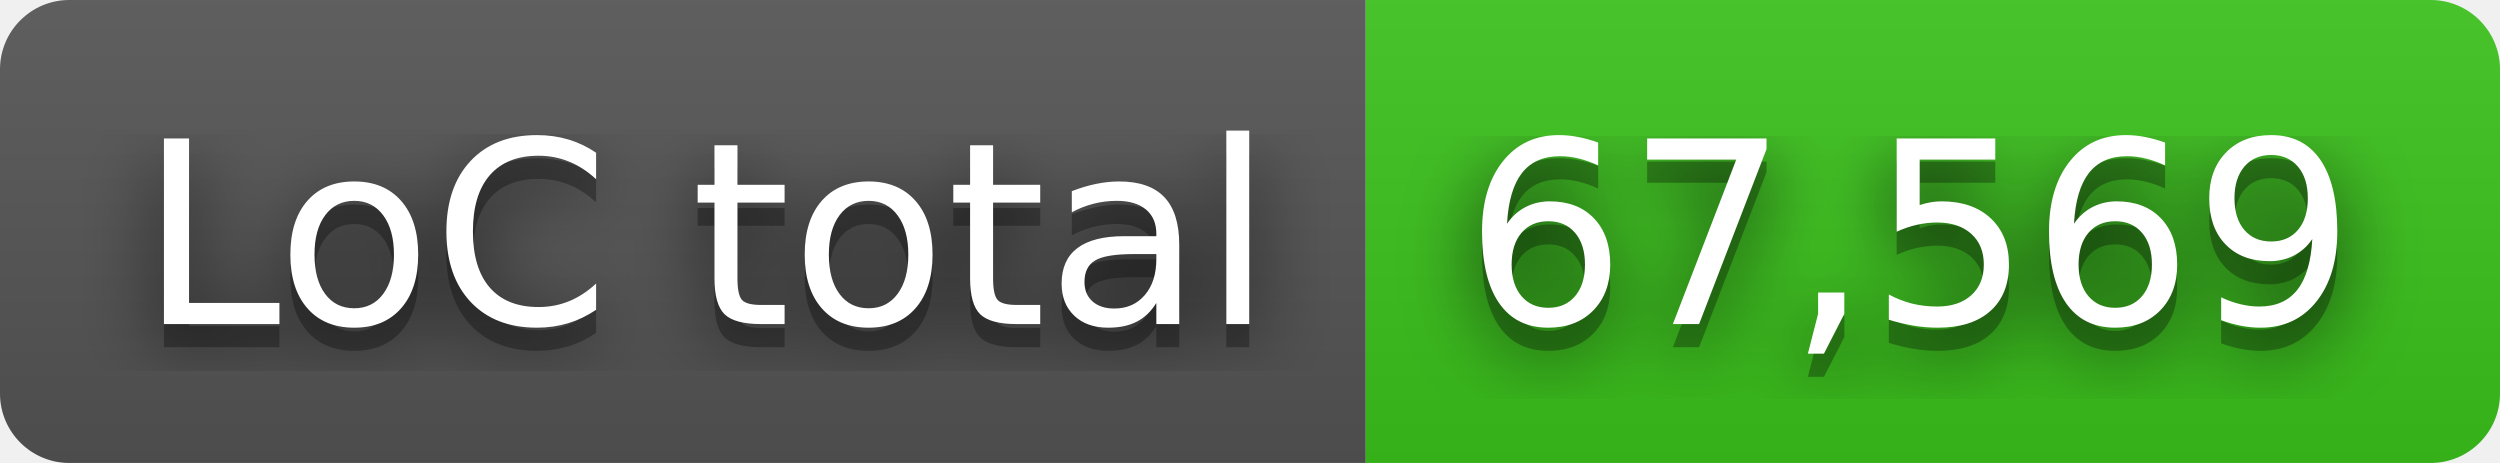
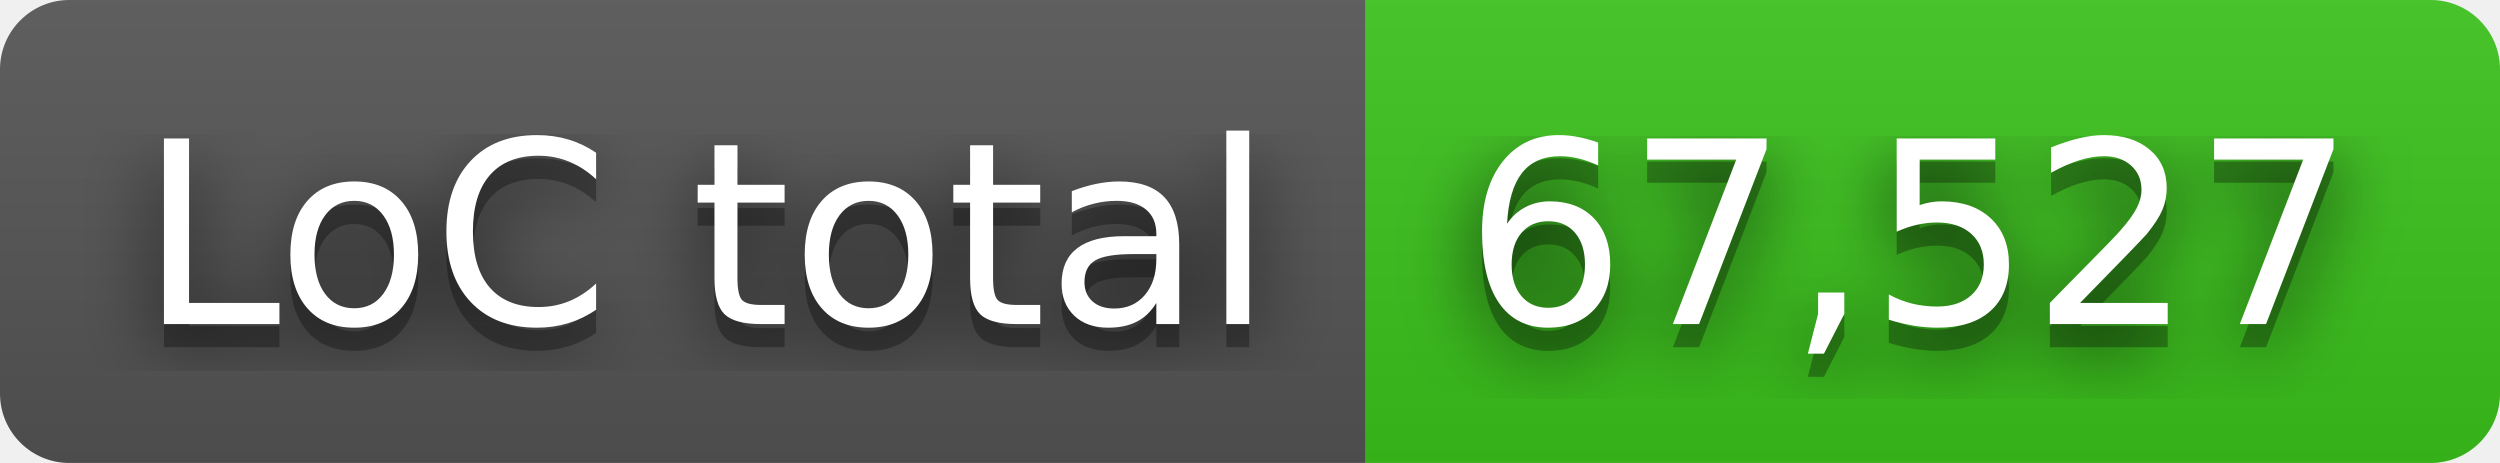
- <svg xmlns="http://www.w3.org/2000/svg" width="108" height="20" role="img" aria-label="LoC total: 67,569">
+ <svg xmlns="http://www.w3.org/2000/svg" width="108" height="20" role="img" aria-label="LoC total: 67,527">
  <filter id="blur">
    <feGaussianBlur in="SourceGraphic" stdDeviation="16" />
  </filter>
  <linearGradient id="s" x2="0" y2="100%">
    <stop offset="0" stop-color="#bbb" stop-opacity=".1" />
    <stop offset="1" stop-opacity=".1" />
  </linearGradient>
  <clipPath id="r">
    <rect width="108" height="20" rx="3" fill="#fff" />
  </clipPath>
  <g clip-path="url(#r)">
    <rect width="59" height="20" fill="#555" />
    <rect x="59" width="49" height="20" fill="#3bc41c" />
    <rect width="108" height="20" fill="url(#s)" />
  </g>
  <g fill="#fff" text-anchor="middle" font-family="Verdana,Geneva,DejaVu Sans,sans-serif" text-rendering="geometricPrecision" font-size="110">
    <text aria-hidden="true" x="305" y="150" fill="#010101" fill-opacity=".80" filter="url(#blur)" transform="scale(.1)" textLength="490">LoC total</text>
    <text aria-hidden="true" x="305" y="150" fill="#010101" fill-opacity=".3" transform="scale(.1)" textLength="490">LoC total</text>
    <text x="305" y="140" transform="scale(.1)" fill="#fff" textLength="490">LoC total</text>
-     <text aria-hidden="true" x="825" y="150" fill="#010101" fill-opacity=".80" filter="url(#blur)" transform="scale(.1)" textLength="390">67,569</text>
-     <text aria-hidden="true" x="825" y="150" fill="#010101" fill-opacity=".3" transform="scale(.1)" textLength="390">67,569</text>
-     <text x="825" y="140" transform="scale(.1)" fill="#fff" textLength="390">67,569</text>
+     <text aria-hidden="true" x="825" y="150" fill="#010101" fill-opacity=".80" filter="url(#blur)" transform="scale(.1)" textLength="390">67,527</text>
+     <text aria-hidden="true" x="825" y="150" fill="#010101" fill-opacity=".3" transform="scale(.1)" textLength="390">67,527</text>
+     <text x="825" y="140" transform="scale(.1)" fill="#fff" textLength="390">67,527</text>
  </g>
</svg>
